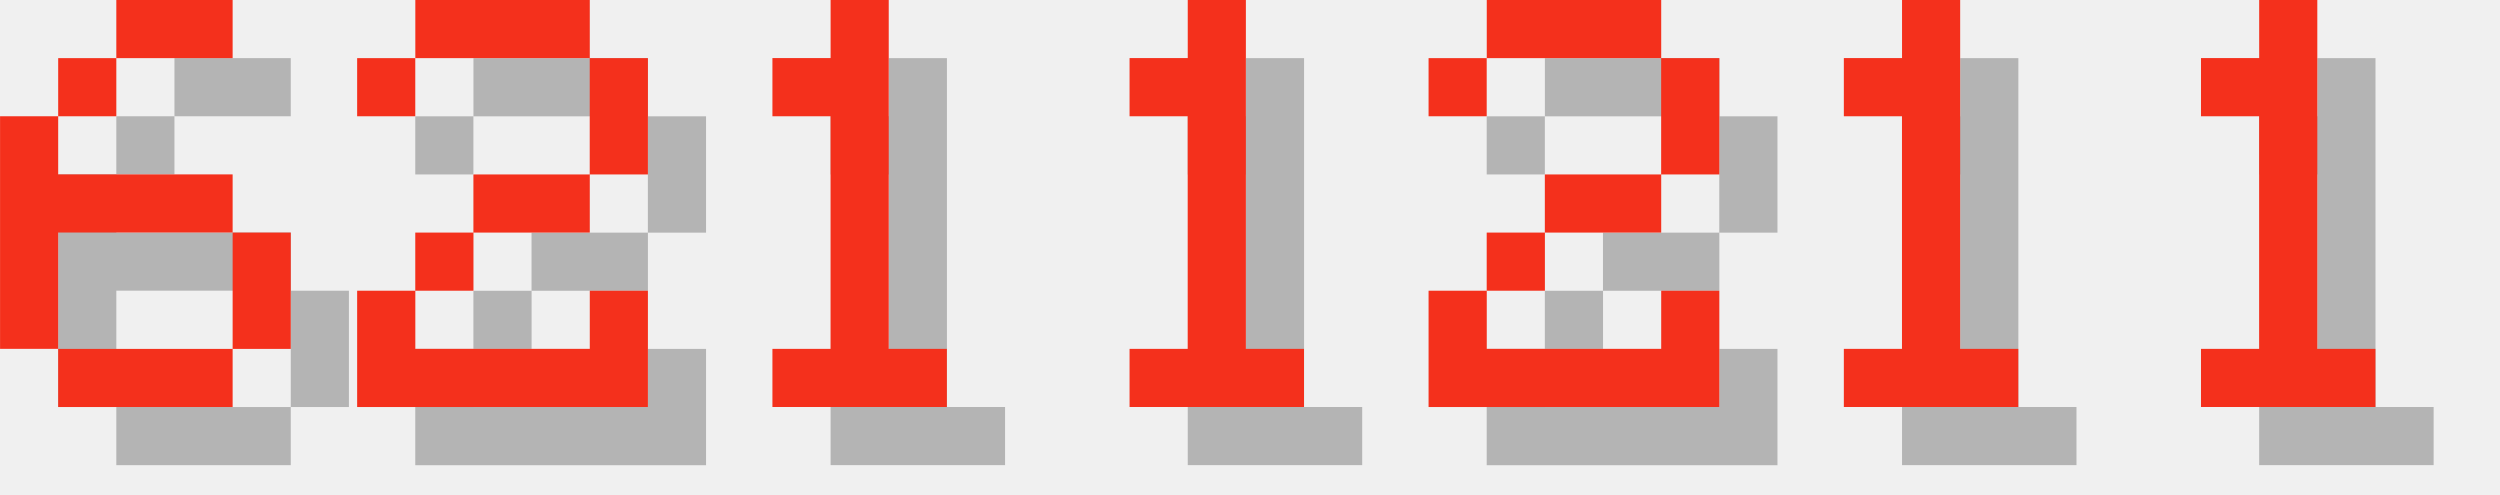
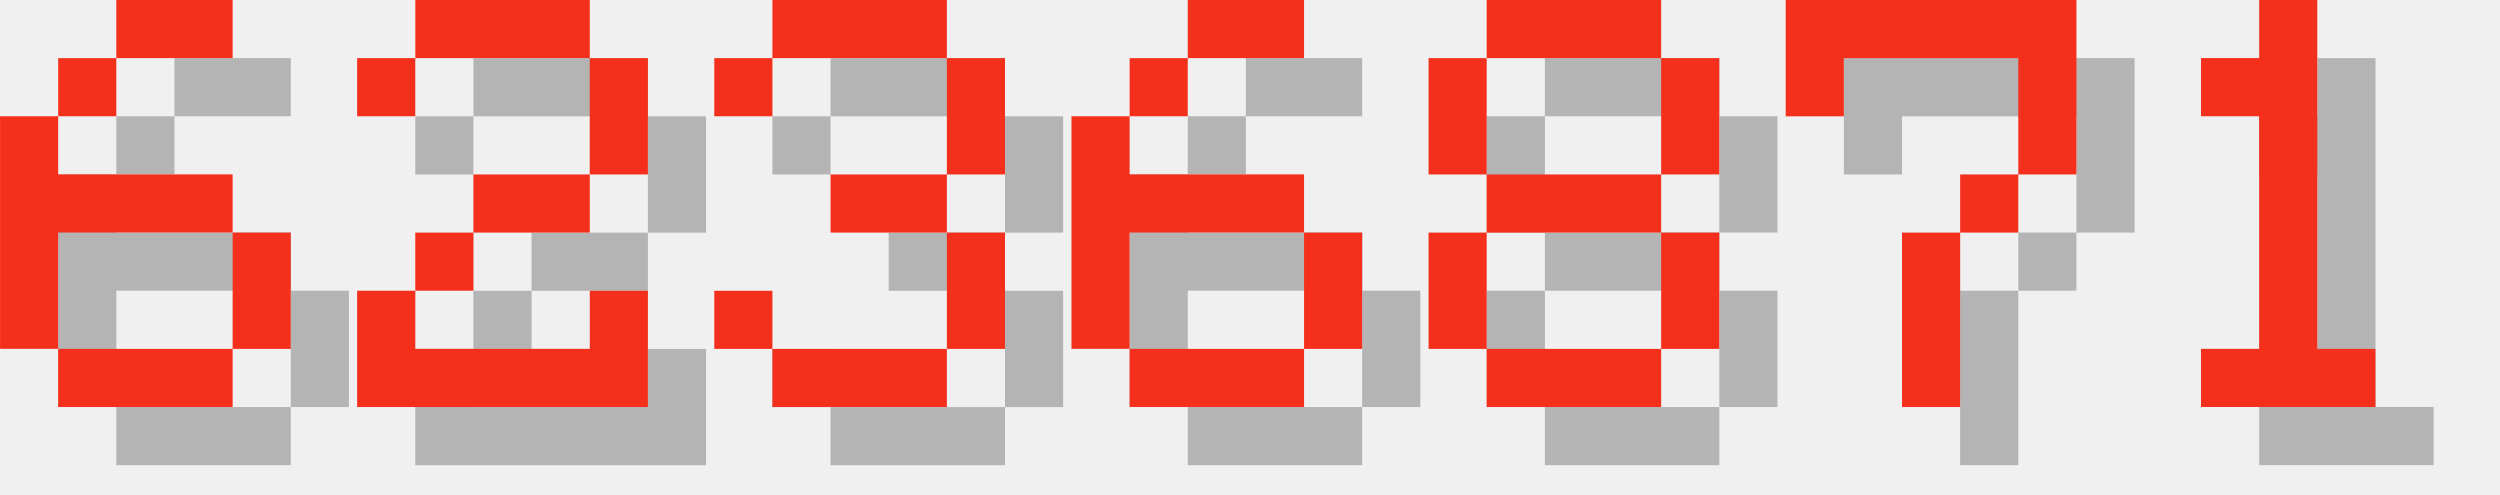
<svg xmlns="http://www.w3.org/2000/svg" version="1.1" width="182.0" height="36">
  <style>
        .text-foreground {
            fill: #F4301C;
        }
        .text-shadow {
            fill: #000000;
            fill-opacity: 0.25;
        }
    </style>
  <g class="digit" id="digit_6" transform="translate(0.0, 0), scale(4)">
    <path id="digit_6_shadow" class="text-shadow" d="m3.175 1.058v1.058h2.117v-1.058h-2.117zm0 1.058h-1.058v1.058h1.058v-1.058zm-1.058 1.058h-1.058v4.233h1.058v-2.117h3.175v-1.058h-3.175v-1.058zm3.175 2.117v2.117h1.058v-2.117h-1.058zm0 2.117h-3.175v1.058h3.175v-1.058z" fill-opacity=".5" style="paint-order:stroke fill markers" />
    <path id="digit_6_fg" class="text-foreground" d="m2.117 0v1.058h2.117v-1.058h-2.117zm0 1.058h-1.058v1.058h1.058v-1.058zm-1.058 1.058h-1.058v4.233h1.058v-2.117h3.175v-1.058h-3.175v-1.058zm3.175 2.117v2.117h1.058v-2.117h-1.058zm0 2.117h-3.175v1.058h3.175v-1.058z" fill="#fff" style="paint-order:stroke fill markers" />
  </g>
  <g class="digit" id="digit_2" transform="translate(26.0, 0), scale(4)">
    <path id="digit_2_shadow" class="text-shadow" d="m1.058 2.117v1.058h1.058v-1.058h3.175v2.117h-2.117v1.058h-1.058v1.058h-1.058v2.117h5.292v-2.117h-1.058v1.058h-3.175v-1.058h1.058v-1.058h2.117v-1.058h1.058v-2.117h-1.058v-1.058h-3.175v1.058h-1.058z" fill-opacity=".5" style="paint-order:stroke fill markers" />
    <path id="digit_2_fg" class="text-foreground" d="m0 1.058v1.058h1.058v-1.058h3.175v2.117h-2.117v1.058h-1.058v1.058h-1.058v2.117h5.292v-2.117h-1.058v1.058h-3.175v-1.058h1.058v-1.058h2.117v-1.058h1.058v-2.117h-1.058v-1.058h-3.175v1.058h-1.058z" fill="#fff" style="paint-order:stroke fill markers" />
  </g>
-   <g class="digit" id="digit_1" transform="translate(52.0, 0), scale(4)">
-     <path id="digit_1_shadow" class="text-shadow" d="m2.117 2.117v1.058h1.058v4.233h-1.058v1.058h3.175v-1.058h-1.058v-6.35h-1.058v1.058h-1.058z" fill-opacity=".5" style="paint-order:stroke fill markers" />
-     <path id="digit_1_fg" class="text-foreground" d="m1.058 1.058v1.058h1.058v4.233h-1.058v1.058h3.175v-1.058h-1.058v-6.35h-1.058v1.058h-1.058z" fill="#fff" style="paint-order:stroke fill markers" />
+   <g class="digit" id="digit_3" transform="translate(52.0, 0), scale(4)">
+     <path id="digit_3_shadow" class="text-shadow" d="m1.058 2.117v1.058h1.058v-1.058h3.175v2.117h-2.117v1.058h2.117v2.117h-3.175v-1.058h-1.058v1.058h1.058v1.058h3.175v-1.058h1.058v-2.117h-1.058v-1.058h1.058v-2.117h-1.058v-1.058h-3.175v1.058h-1.058z" fill-opacity=".5" style="paint-order:stroke fill markers" />
+     <path id="digit_3_fg" class="text-foreground" d="m0 1.058v1.058h1.058v-1.058h3.175v2.117h-2.117v1.058h2.117v2.117h-3.175v-1.058h-1.058v1.058h1.058v1.058h3.175v-1.058h1.058v-2.117h-1.058v-1.058h1.058v-2.117h-1.058v-1.058h-3.175v1.058h-1.058z" fill="#fff" style="paint-order:stroke fill markers" />
  </g>
-   <g class="digit" id="digit_1" transform="translate(78.0, 0), scale(4)">
-     <path id="digit_1_shadow" class="text-shadow" d="m2.117 2.117v1.058h1.058v4.233h-1.058v1.058h3.175v-1.058h-1.058v-6.35h-1.058v1.058h-1.058z" fill-opacity=".5" style="paint-order:stroke fill markers" />
-     <path id="digit_1_fg" class="text-foreground" d="m1.058 1.058v1.058h1.058v4.233h-1.058v1.058h3.175v-1.058h-1.058v-6.35h-1.058v1.058h-1.058z" fill="#fff" style="paint-order:stroke fill markers" />
+   <g class="digit" id="digit_6" transform="translate(78.0, 0), scale(4)">
+     <path id="digit_6_shadow" class="text-shadow" d="m3.175 1.058v1.058h2.117v-1.058h-2.117zm0 1.058h-1.058v1.058h1.058v-1.058zm-1.058 1.058h-1.058v4.233h1.058v-2.117h3.175v-1.058h-3.175v-1.058zm3.175 2.117v2.117h1.058v-2.117h-1.058zm0 2.117h-3.175v1.058h3.175v-1.058z" fill-opacity=".5" style="paint-order:stroke fill markers" />
+     <path id="digit_6_fg" class="text-foreground" d="m2.117 0v1.058h2.117v-1.058h-2.117zm0 1.058h-1.058v1.058h1.058v-1.058zm-1.058 1.058h-1.058v4.233h1.058v-2.117h3.175v-1.058h-3.175v-1.058zm3.175 2.117v2.117h1.058v-2.117h-1.058zm0 2.117h-3.175v1.058h3.175v-1.058z" fill="#fff" style="paint-order:stroke fill markers" />
  </g>
-   <g class="digit" id="digit_2" transform="translate(104.0, 0), scale(4)">
-     <path id="digit_2_shadow" class="text-shadow" d="m1.058 2.117v1.058h1.058v-1.058h3.175v2.117h-2.117v1.058h-1.058v1.058h-1.058v2.117h5.292v-2.117h-1.058v1.058h-3.175v-1.058h1.058v-1.058h2.117v-1.058h1.058v-2.117h-1.058v-1.058h-3.175v1.058h-1.058z" fill-opacity=".5" style="paint-order:stroke fill markers" />
-     <path id="digit_2_fg" class="text-foreground" d="m0 1.058v1.058h1.058v-1.058h3.175v2.117h-2.117v1.058h-1.058v1.058h-1.058v2.117h5.292v-2.117h-1.058v1.058h-3.175v-1.058h1.058v-1.058h2.117v-1.058h1.058v-2.117h-1.058v-1.058h-3.175v1.058h-1.058z" fill="#fff" style="paint-order:stroke fill markers" />
+   <g class="digit" id="digit_8" transform="translate(104.0, 0), scale(4)">
+     <path id="digit_8_shadow" class="text-shadow" d="m2.117 1.058v1.058h3.175v-1.058h-3.175zm3.175 1.058v2.117h1.058v-2.117h-1.058zm0 2.117h-3.175v1.058h3.175v-1.058zm0 1.058v2.117h1.058v-2.117h-1.058zm0 2.117h-3.175v1.058h3.175v-1.058zm-3.175 0v-2.117h-1.058v2.117h1.058zm0-3.175v-2.117h-1.058v2.117h1.058z" fill-opacity=".5" style="paint-order:stroke fill markers" />
+     <path id="digit_8_fg" class="text-foreground" d="m1.058 0v1.058h3.175v-1.058h-3.175zm3.175 1.058v2.117h1.058v-2.117h-1.058zm0 2.117h-3.175v1.058h3.175v-1.058zm0 1.058v2.117h1.058v-2.117h-1.058zm0 2.117h-3.175v1.058h3.175v-1.058zm-3.175 0v-2.117h-1.058v2.117h1.058zm0-3.175v-2.117h-1.058v2.117h1.058z" fill="#fff" style="paint-order:stroke fill markers" />
  </g>
-   <g class="digit" id="digit_1" transform="translate(130.0, 0), scale(4)">
-     <path id="digit_1_shadow" class="text-shadow" d="m2.117 2.117v1.058h1.058v4.233h-1.058v1.058h3.175v-1.058h-1.058v-6.35h-1.058v1.058h-1.058z" fill-opacity=".5" style="paint-order:stroke fill markers" />
-     <path id="digit_1_fg" class="text-foreground" d="m1.058 1.058v1.058h1.058v4.233h-1.058v1.058h3.175v-1.058h-1.058v-6.35h-1.058v1.058h-1.058z" fill="#fff" style="paint-order:stroke fill markers" />
+   <g class="digit" id="digit_7" transform="translate(130.0, 0), scale(4)">
+     <path id="digit_7_shadow" class="text-shadow" d="m1.058 1.058 2e-6 2.117h1.058v-1.058h3.175v1.058l2e-7 1.058h-1.058v1.058h-1.058l4e-7 3.175 1.058 1e-7v-3.175h1.058v-1.058h1.058l5e-7 -1.058v-2.117z" fill-opacity=".5" style="paint-order:stroke fill markers" />
+     <path id="digit_7_fg" class="text-foreground" d="m0 0 2e-6 2.117h1.058v-1.058h3.175v1.058l2e-7 1.058h-1.058v1.058h-1.058l4e-7 3.175 1.058 1e-7v-3.175h1.058v-1.058h1.058l5e-7 -1.058v-2.117z" fill="#fff" style="paint-order:stroke fill markers" />
  </g>
  <g class="digit" id="digit_1" transform="translate(156.0, 0), scale(4)">
    <path id="digit_1_shadow" class="text-shadow" d="m2.117 2.117v1.058h1.058v4.233h-1.058v1.058h3.175v-1.058h-1.058v-6.35h-1.058v1.058h-1.058z" fill-opacity=".5" style="paint-order:stroke fill markers" />
    <path id="digit_1_fg" class="text-foreground" d="m1.058 1.058v1.058h1.058v4.233h-1.058v1.058h3.175v-1.058h-1.058v-6.35h-1.058v1.058h-1.058z" fill="#fff" style="paint-order:stroke fill markers" />
  </g>
</svg>
